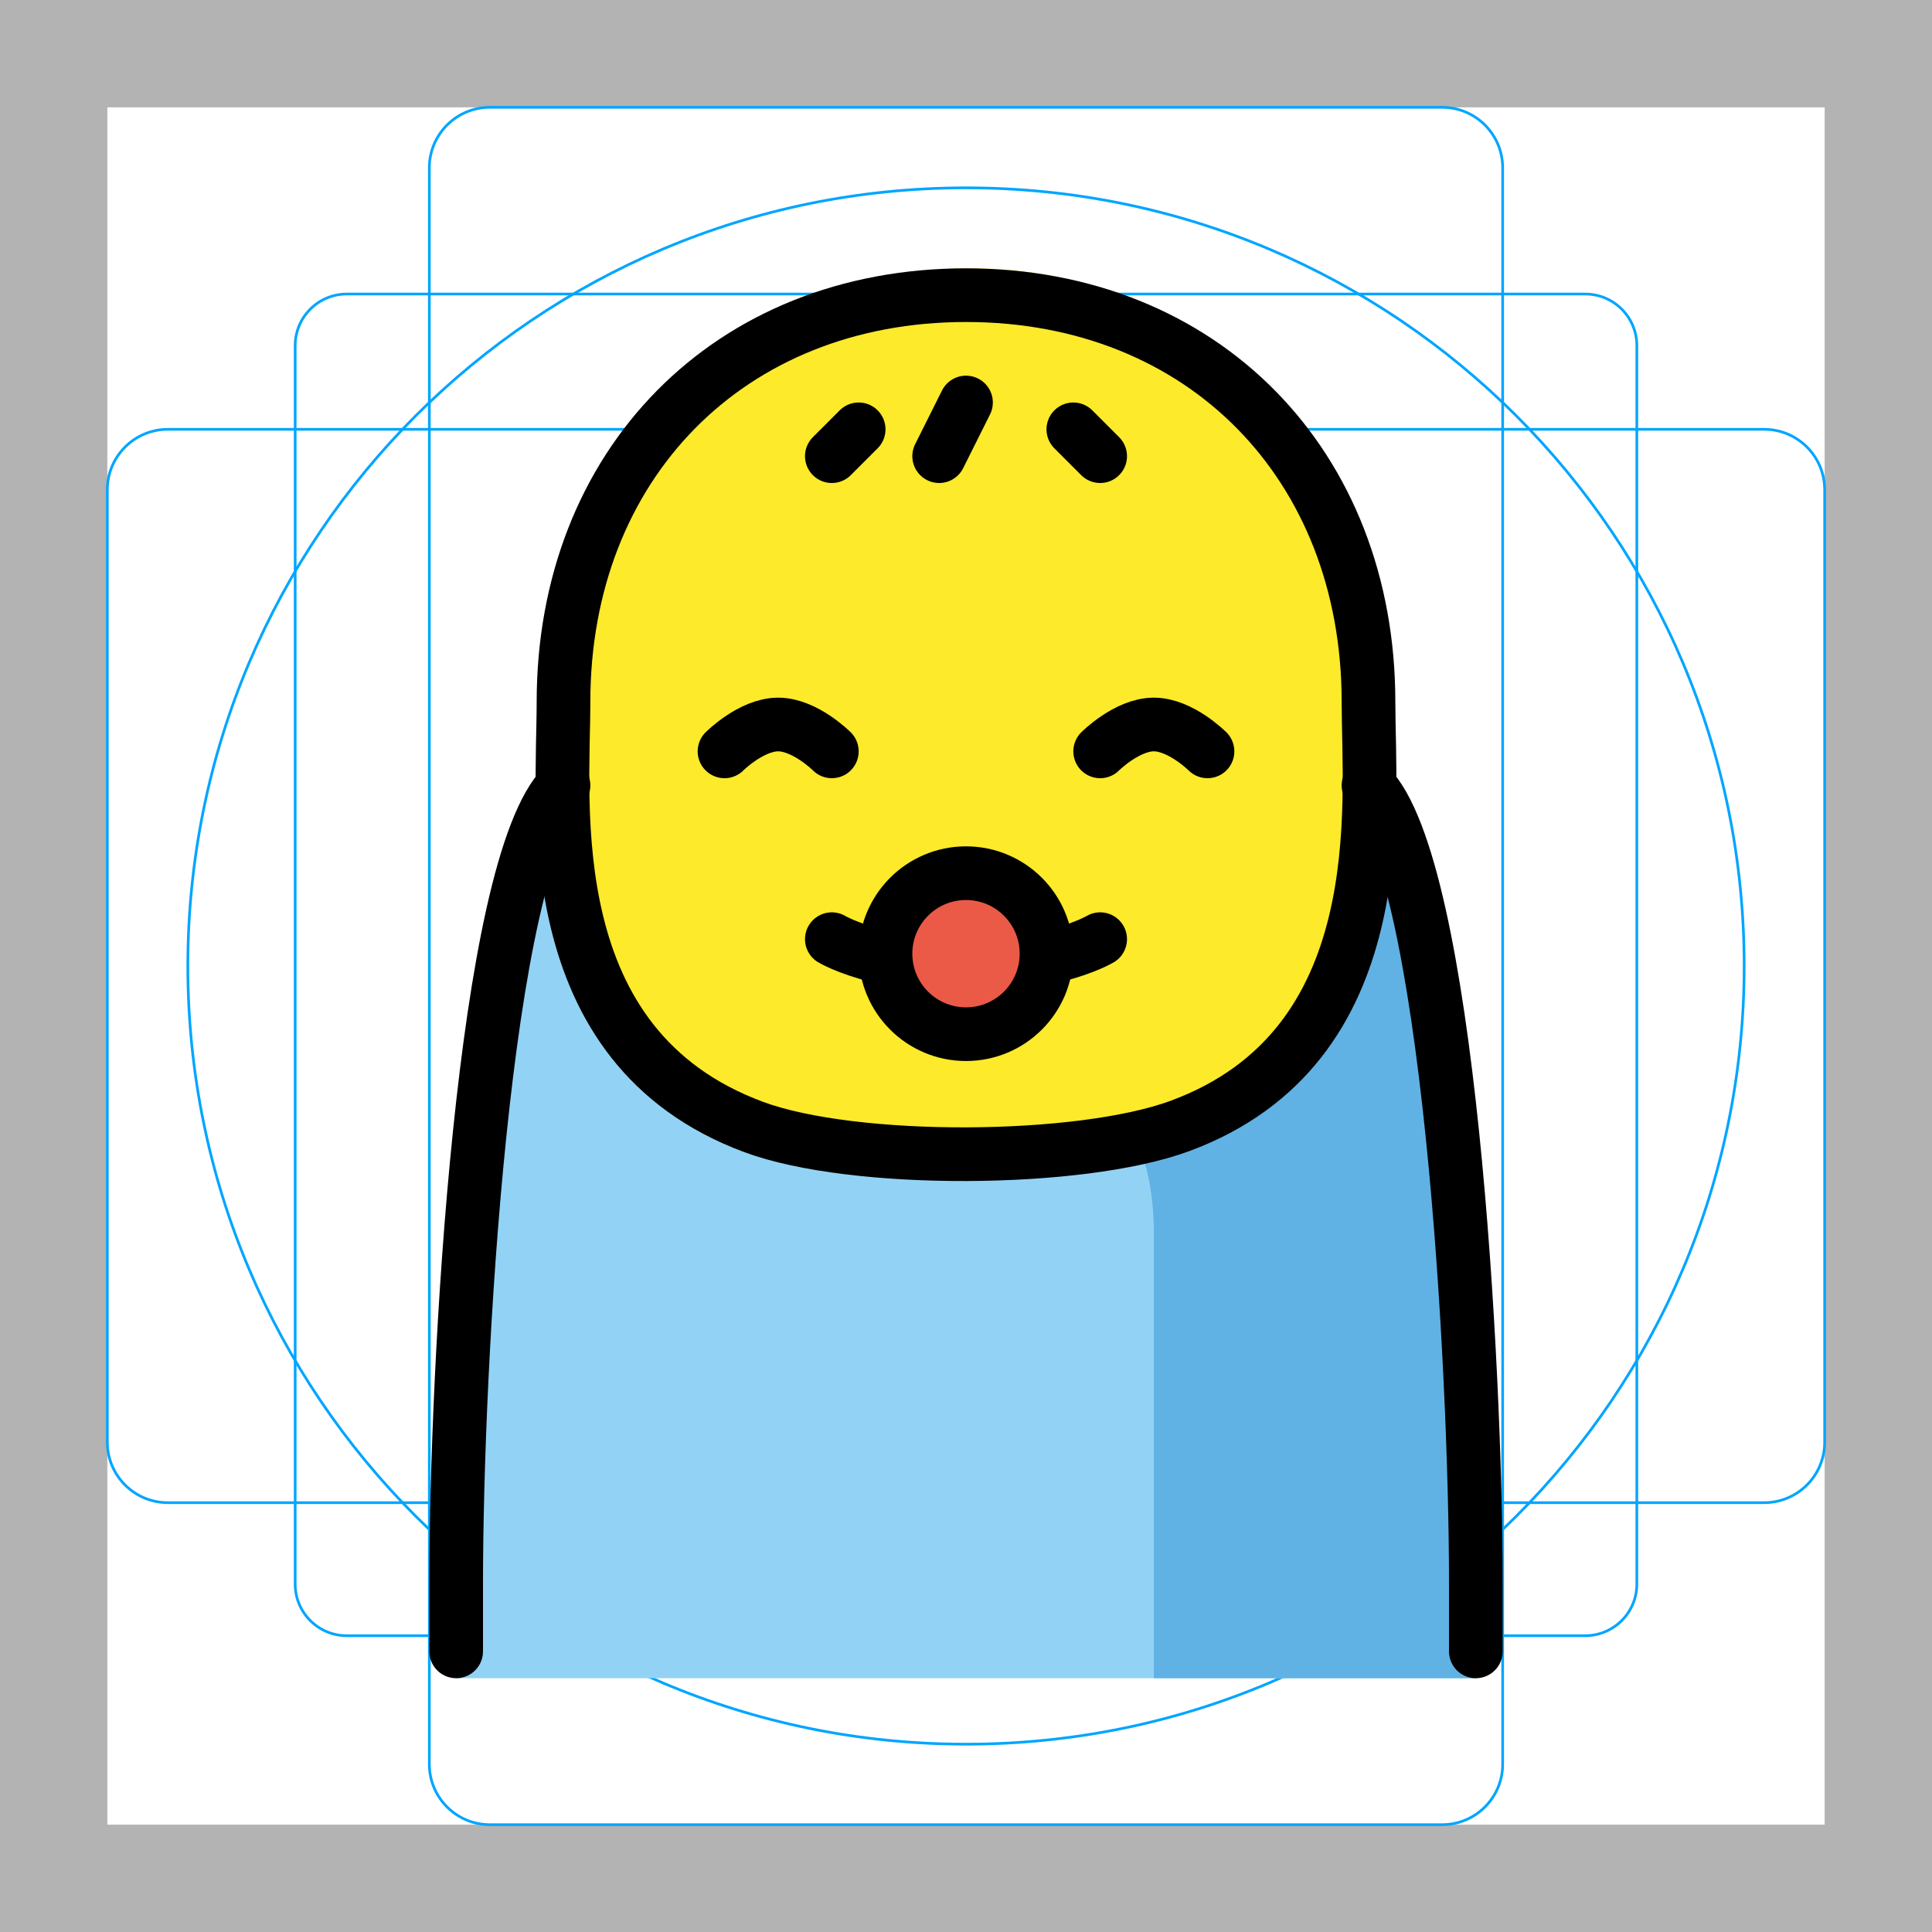
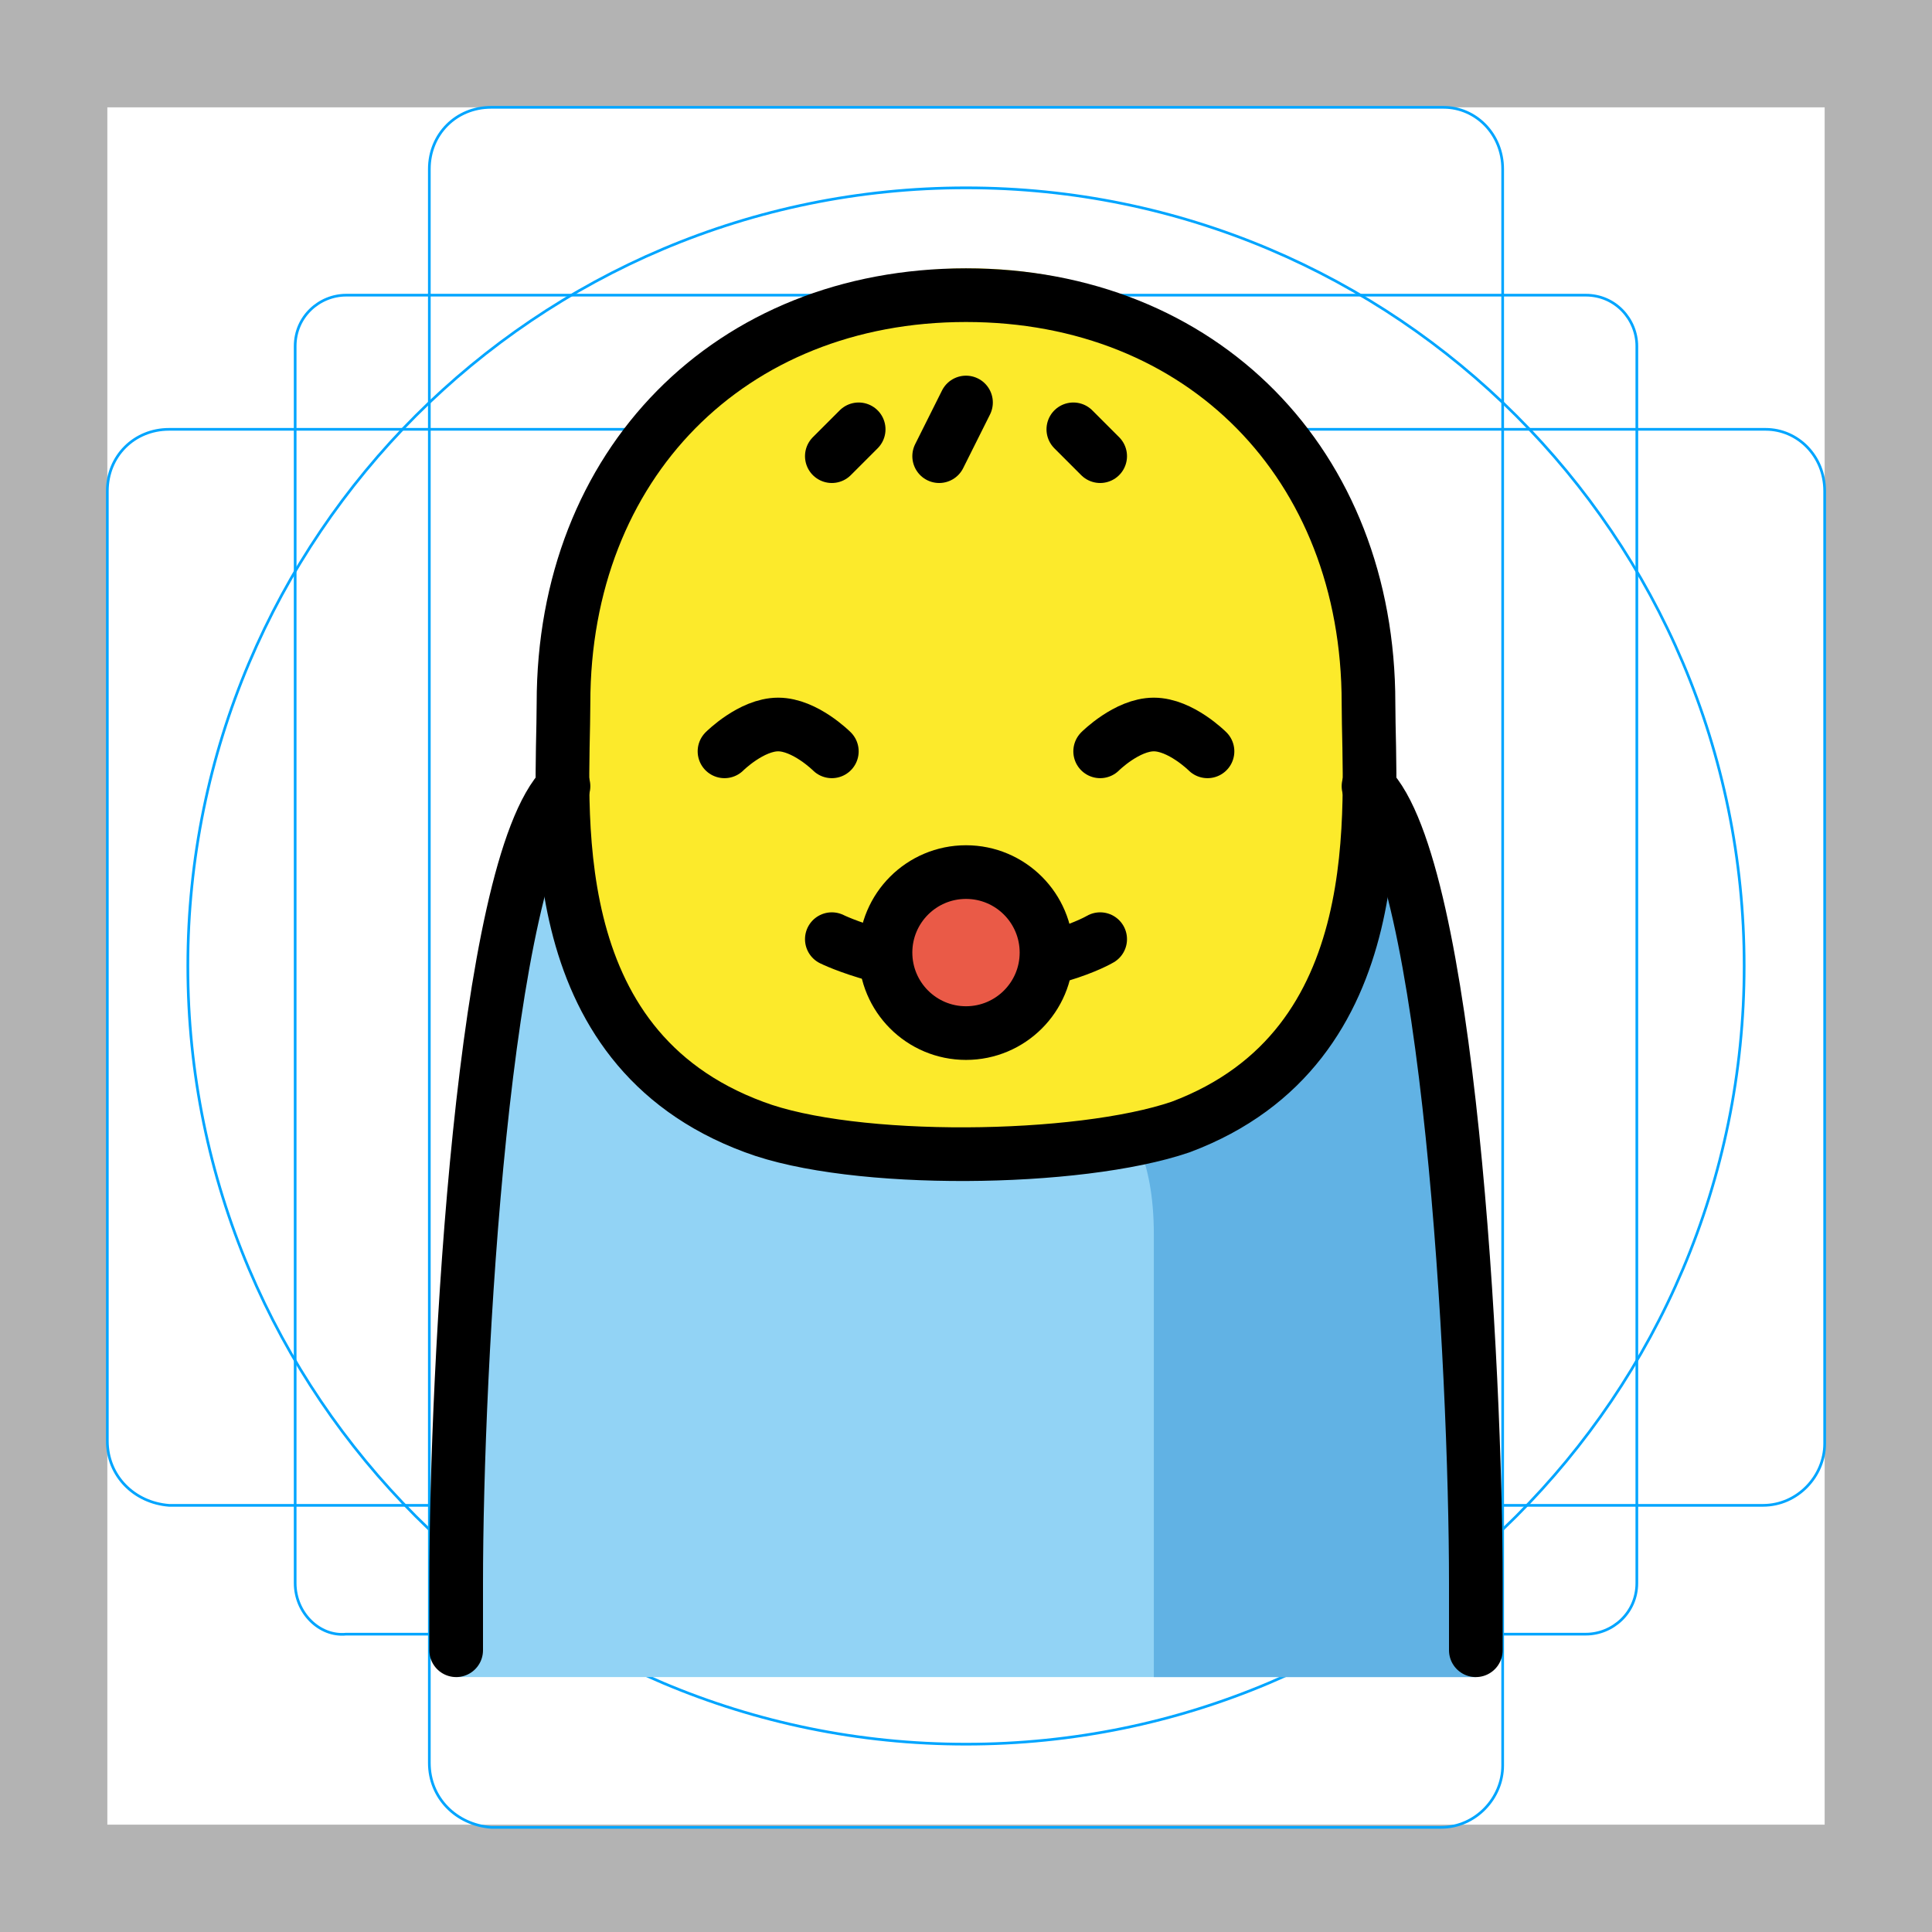
- <svg xmlns="http://www.w3.org/2000/svg" version="1.1" id="emoji" x="0" y="0" viewBox="0 0 72 72" enable-background="new 0 0 72 72" xml:space="preserve">
+ <svg xmlns="http://www.w3.org/2000/svg" id="emoji" viewBox="0 0 72 72">
  <g id="grid">
    <path fill="#B3B3B3" d="M68,4v64H4V4H68 M72,0H0v72h72V0z" />
-     <path fill="none" stroke="#00A5FF" stroke-width="0.1" stroke-miterlimit="10" d="M12.923,10.958h46.154 c1.062,0,1.923,0.861,1.923,1.923v0v46.154c0,1.062-0.861,1.923-1.923,1.923H12.923 c-1.062,0-1.923-0.861-1.923-1.923l0,0V12.881C11,11.819,11.861,10.958,12.923,10.958L12.923,10.958z" />
-     <path fill="none" stroke="#00A5FF" stroke-width="0.1" stroke-miterlimit="10" d="M18.254,4h35.493C54.991,4,56,5.009,56,6.254 v59.493C56,66.991,54.991,68,53.746,68H18.254C17.009,68,16,66.991,16,65.746V6.254C16,5.009,17.009,4,18.254,4z" />
-     <path fill="none" stroke="#00A5FF" stroke-width="0.1" stroke-miterlimit="10" d="M68,18.254v35.493 C68,54.991,66.991,56,65.746,56H6.254C5.009,56,4,54.991,4,53.746V18.254C4,17.009,5.009,16,6.254,16h59.493 C66.991,16,68,17.009,68,18.254z" />
+     <path fill="none" stroke="#00A5FF" stroke-width="0.1" stroke-miterlimit="10" d="M12.9,11h46.2c1.1,0,1.9,0.9,1.9,1.9l0,0V59 c0,1.1-0.9,1.9-1.9,1.9H12.9C11.9,61,11,60.1,11,59l0,0V12.9C11,11.8,11.9,11,12.9,11L12.9,11z" />
+     <path fill="none" stroke="#00A5FF" stroke-width="0.1" stroke-miterlimit="10" d="M18.3,4h35.5C55,4,56,5,56,6.3v59.5 c0,1.2-1,2.3-2.3,2.3H18.3C17,68,16,67,16,65.7V6.3C16,5,17,4,18.3,4z" />
+     <path fill="none" stroke="#00A5FF" stroke-width="0.1" stroke-miterlimit="10" d="M68,18.3v35.5c0,1.2-1,2.3-2.3,2.3H6.3 C5,56,4,55,4,53.7V18.3C4,17,5,16,6.3,16h59.5C67,16,68,17,68,18.3z" />
    <circle fill="none" stroke="#00A5FF" stroke-width="0.1" stroke-miterlimit="10" cx="36" cy="36" r="29" />
  </g>
  <g id="color">
-     <path fill="#92D3F5" d="M17,62.542v-1.943c0-8.419,1.125-25.743,4.125-32.057h30c3,6.314,3.875,23.638,3.875,32.057v1.943 H17z" />
-     <path fill="#61B2E4" d="M55,62.542H43c0,0,0-11.541,0-16.541c0-3-1-4-1-4l5.367-2.882l4.414-8.017l1.402,3.65L55,62.542z" />
-     <circle fill="#EA5A47" cx="36" cy="35.541" r="3" />
+     <path fill="#92D3F5" d="M17,62.5v-1.9c0-8.4,1.1-25.7,4.1-32.1h30c3,6.3,3.9,23.6,3.9,32.1v1.9H17z" />
+     <path fill="#61B2E4" d="M55,62.5H43c0,0,0-11.5,0-16.5c0-3-1-4-1-4l5.4-2.9l4.4-8l1.4,3.6L55,62.5z" />
+     <circle fill="#EA5A47" cx="36" cy="35.5" r="3" />
  </g>
  <g id="hair" />
  <g id="skin">
-     <path fill="#FCEA2B" d="M51.125,25.662c0-9.128-6.163-15.662-15-15.662c-8.836,0-15,6.534-15,15.662 c0,6.277-0.783,12.204,7.09,16.337c0,0,3.535,1.013,7.91,1.013c5,0,7.97-1.053,7.97-1.053 C52.125,37.866,51.125,31.911,51.125,25.662z M36,38.541c-1.657,0-3-1.343-3-3s1.343-3,3-3s3,1.343,3,3 S37.657,38.541,36,38.541z" />
+     <path fill="#FCEA2B" d="M51.1,25.7c0-9.1-6.2-15.7-15-15.7s-15,6.5-15,15.7c0,6.3-0.8,12.2,7.1,16.3c0,0,3.5,1,7.9,1 c5,0,8-1.1,8-1.1C52.1,37.9,51.1,31.9,51.1,25.7z M36,38.5c-1.7,0-3-1.3-3-3s1.3-3,3-3s3,1.3,3,3S37.7,38.5,36,38.5z" />
  </g>
  <g id="skin-shadow" />
  <g id="line">
-     <path fill="none" stroke="#000000" stroke-width="2" stroke-miterlimit="10" d="M34.125,13.162" />
-     <path fill="none" stroke="#000000" stroke-width="2" stroke-miterlimit="10" d="M34.125,13.162" />
-     <path fill="none" stroke="#000000" stroke-width="2" stroke-miterlimit="10" d="M34,13.162" />
-     <path fill="none" stroke="#000000" stroke-width="2" stroke-linecap="round" stroke-miterlimit="10" d="M27,28.001 c0,0,1-1.001,2-1.001s2,1.001,2,1.001" />
-     <path fill="none" stroke="#000000" stroke-width="2" stroke-linecap="round" stroke-miterlimit="10" d="M41,28.001 c0,0,1-1.001,2-1.001s2,1.001,2,1.001" />
-     <path fill="none" stroke="#000000" stroke-width="2" stroke-linecap="round" stroke-linejoin="round" d="M56,53" />
-     <path fill="none" stroke="#000000" stroke-width="2" stroke-miterlimit="10" d="M34,15.162" />
-     <path fill="none" stroke="#000000" stroke-width="2" stroke-linecap="round" stroke-linejoin="round" d="M43,37" />
-     <path fill="none" stroke="#000000" stroke-width="2" stroke-linecap="round" stroke-linejoin="round" d="M52,30" />
-     <path fill="none" stroke="#000000" stroke-width="2" stroke-linecap="round" stroke-linejoin="round" d="M22,26" />
-     <path fill="none" stroke="#000000" stroke-width="2" stroke-linecap="round" stroke-linejoin="round" d="M51,29.27 c3,3,4,21.73,4,29.73v2.542" />
-     <path fill="none" stroke="#000000" stroke-width="2" stroke-linecap="round" stroke-linejoin="round" d="M17,61.542V59 c0-8,1-26.73,4-29.73" />
+     <path fill="none" stroke="#000000" stroke-width="2" stroke-linecap="round" stroke-miterlimit="10" d="M27,28c0,0,1-1,2-1s2,1,2,1" />
+     <path fill="none" stroke="#000000" stroke-width="2" stroke-linecap="round" stroke-miterlimit="10" d="M41,28c0,0,1-1,2-1s2,1,2,1" />
+     <path fill="none" stroke="#000000" stroke-width="2" stroke-linecap="round" stroke-linejoin="round" d="M51,29.3 c3,3,4,21.7,4,29.7v2.5" />
+     <path fill="none" stroke="#000000" stroke-width="2" stroke-linecap="round" stroke-linejoin="round" d="M17,61.5V59 c0-8,1-26.7,4-29.7" />
    <line fill="none" stroke="#000000" stroke-width="2" stroke-linecap="round" stroke-miterlimit="10" x1="32" y1="16" x2="31" y2="17" />
    <line fill="none" stroke="#000000" stroke-width="2" stroke-linecap="round" stroke-miterlimit="10" x1="36" y1="15" x2="35" y2="17" />
    <line fill="none" stroke="#000000" stroke-width="2" stroke-linecap="round" stroke-miterlimit="10" x1="40" y1="16" x2="41" y2="17" />
-     <circle fill="none" stroke="#000000" stroke-width="2" stroke-miterlimit="10" cx="36" cy="35.541" r="3" />
-     <path fill="none" stroke="#000000" stroke-width="2" stroke-linecap="round" stroke-linejoin="round" stroke-miterlimit="10" d="M32.705,35.625C31.568,35.341,31,35,31,35" />
-     <path fill="none" stroke="#000000" stroke-width="2" stroke-linecap="round" stroke-linejoin="round" stroke-miterlimit="10" d="M41,35c0,0-0.514,0.308-1.541,0.582" />
-     <path fill="none" stroke="#000000" stroke-width="2" stroke-linecap="round" stroke-linejoin="round" d="M43.97,41.962 C52,39,51,30,51,26.162C51,17.326,44.837,11,36,11c-8.836,0-15,6.326-15,15.162C21,30,20,39,28.09,42.001 C31.812,43.38,40.245,43.335,43.97,41.962z" />
+     <circle fill="none" stroke="#000000" stroke-width="2" stroke-miterlimit="10" cx="36" cy="35.5" r="3" />
+     <path fill="none" stroke="#000000" stroke-width="2" stroke-linecap="round" stroke-linejoin="round" stroke-miterlimit="10" d="M32.7,35.6C31.6,35.3,31,35,31,35" />
+     <path fill="none" stroke="#000000" stroke-width="2" stroke-linecap="round" stroke-linejoin="round" stroke-miterlimit="10" d="M41,35c0,0-0.5,0.3-1.5,0.6" />
+     <path fill="none" stroke="#000000" stroke-width="2" stroke-linecap="round" stroke-linejoin="round" d="M44,42c8-3,7-12,7-15.8 C51,17.3,44.8,11,36,11s-15,6.3-15,15.2C21,30,20,39,28.1,42C31.8,43.4,40.2,43.3,44,42z" />
  </g>
</svg>
